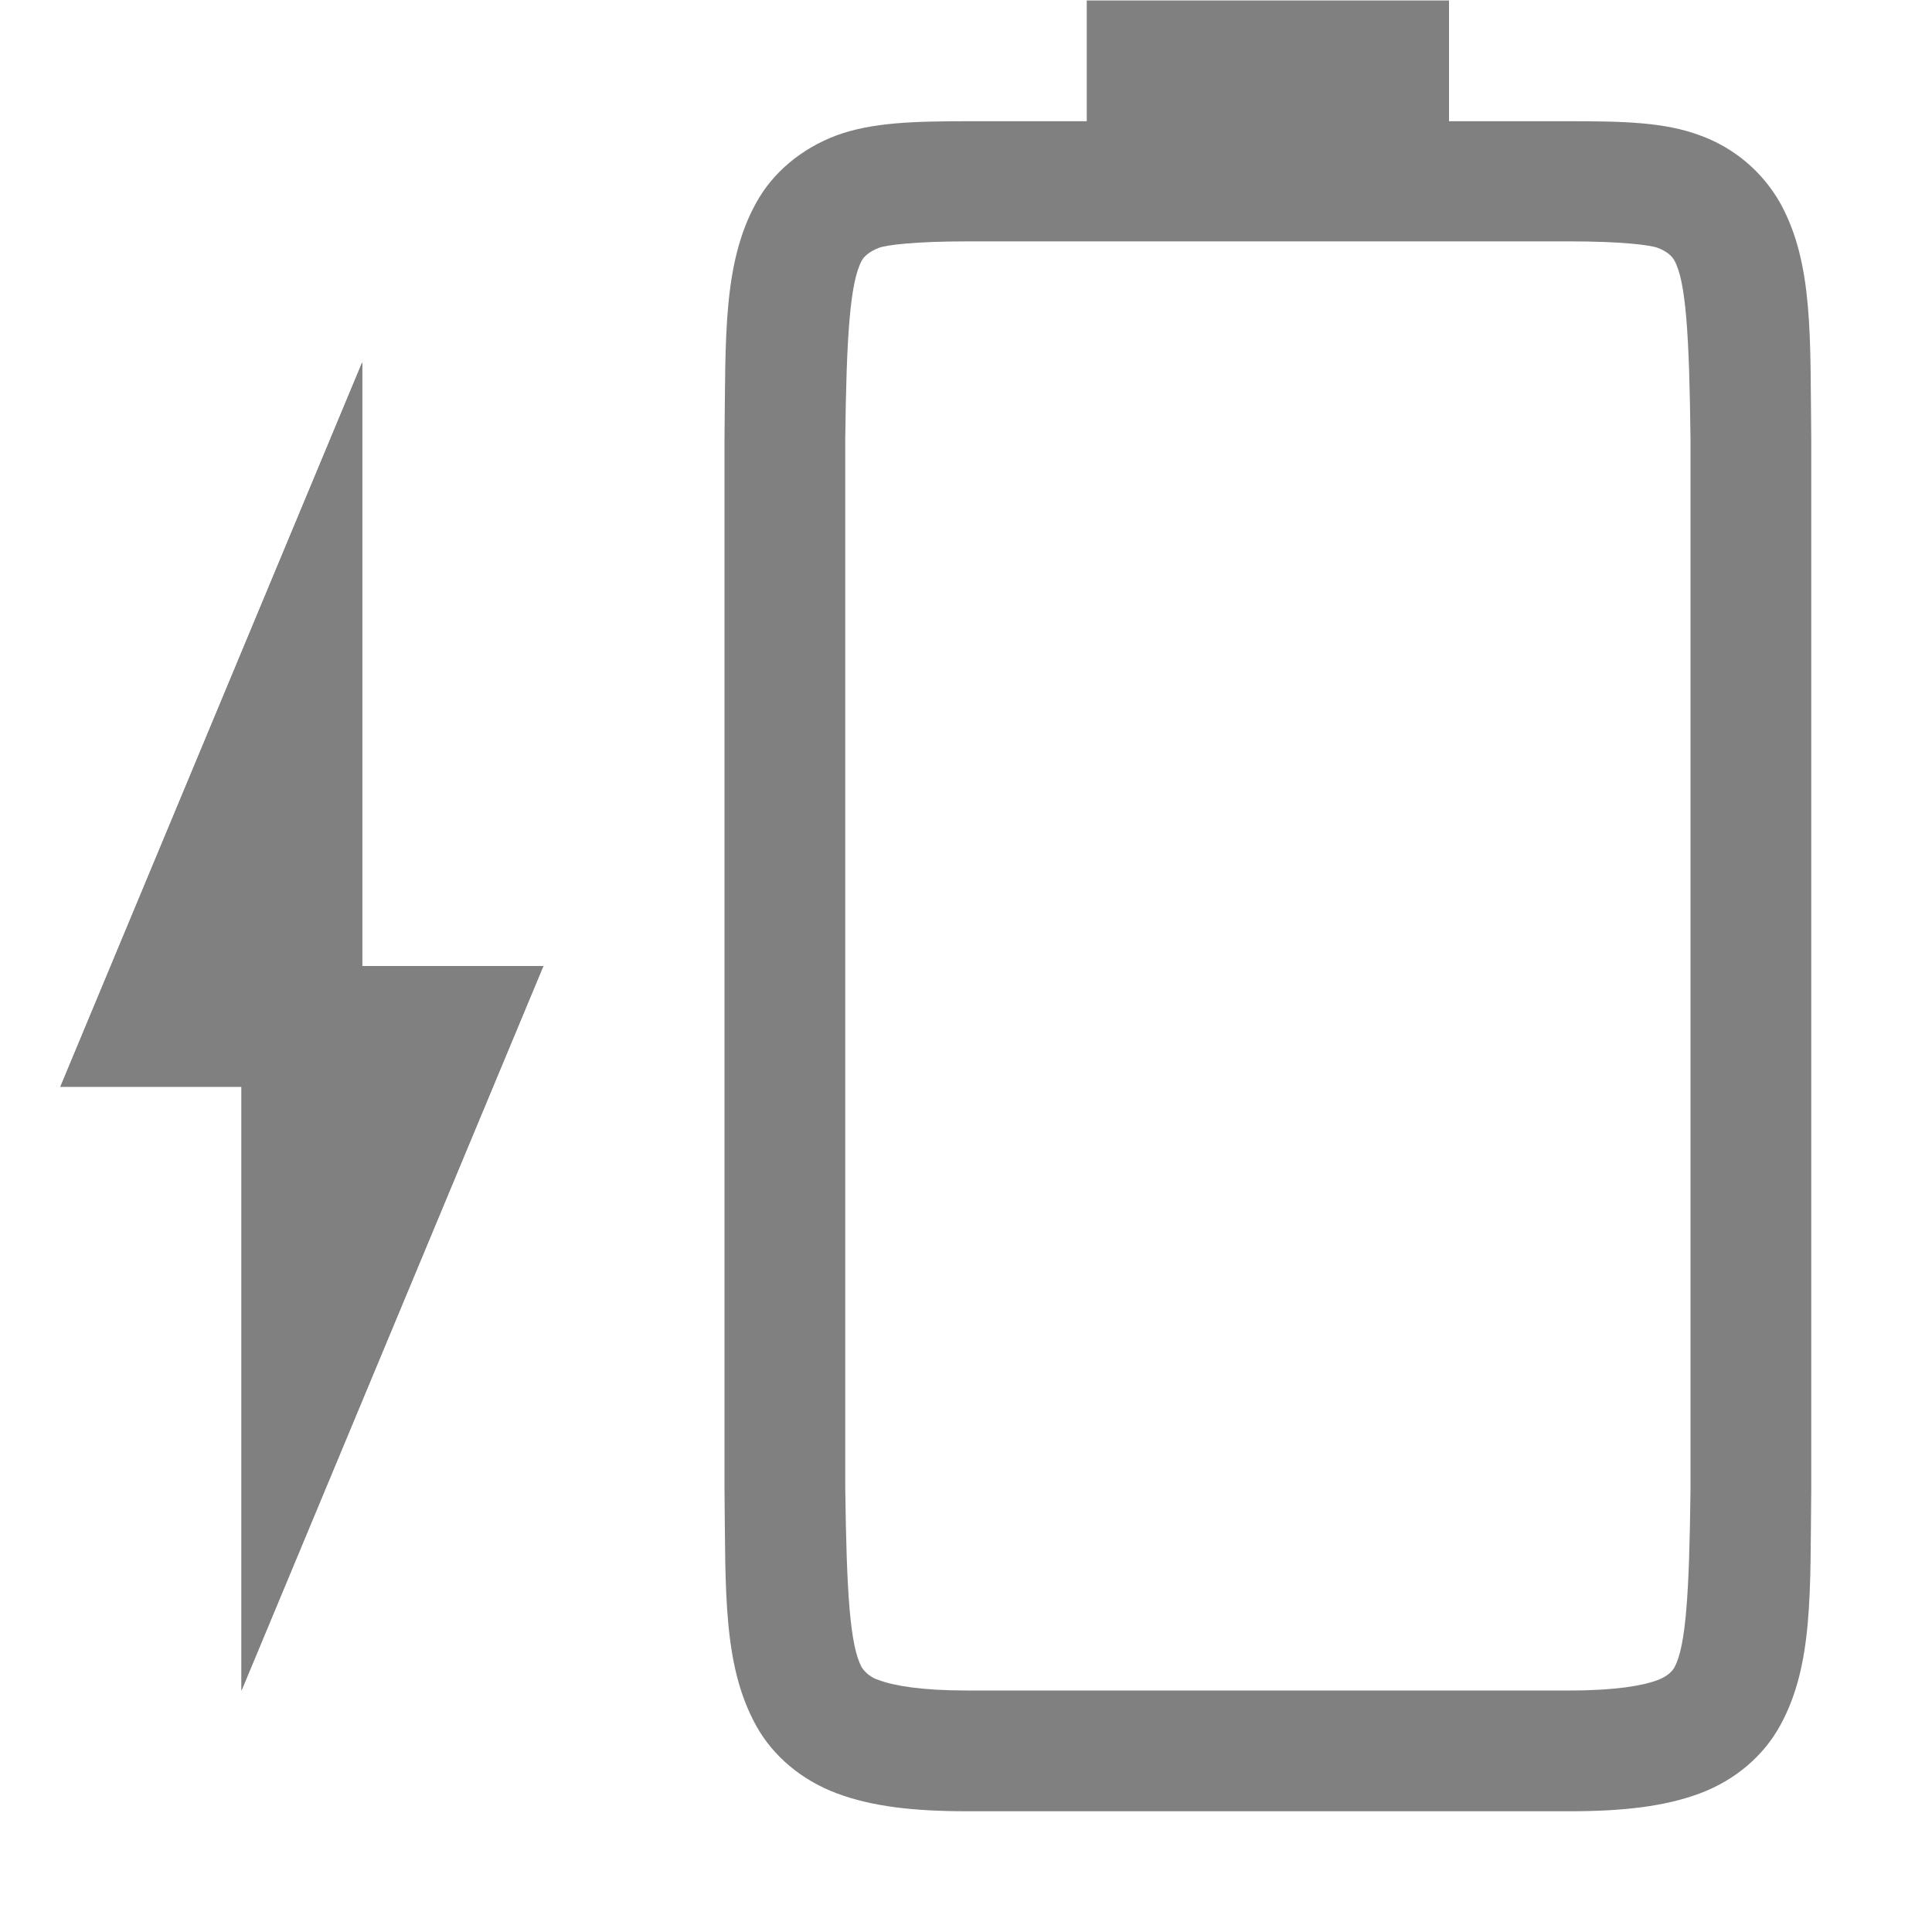
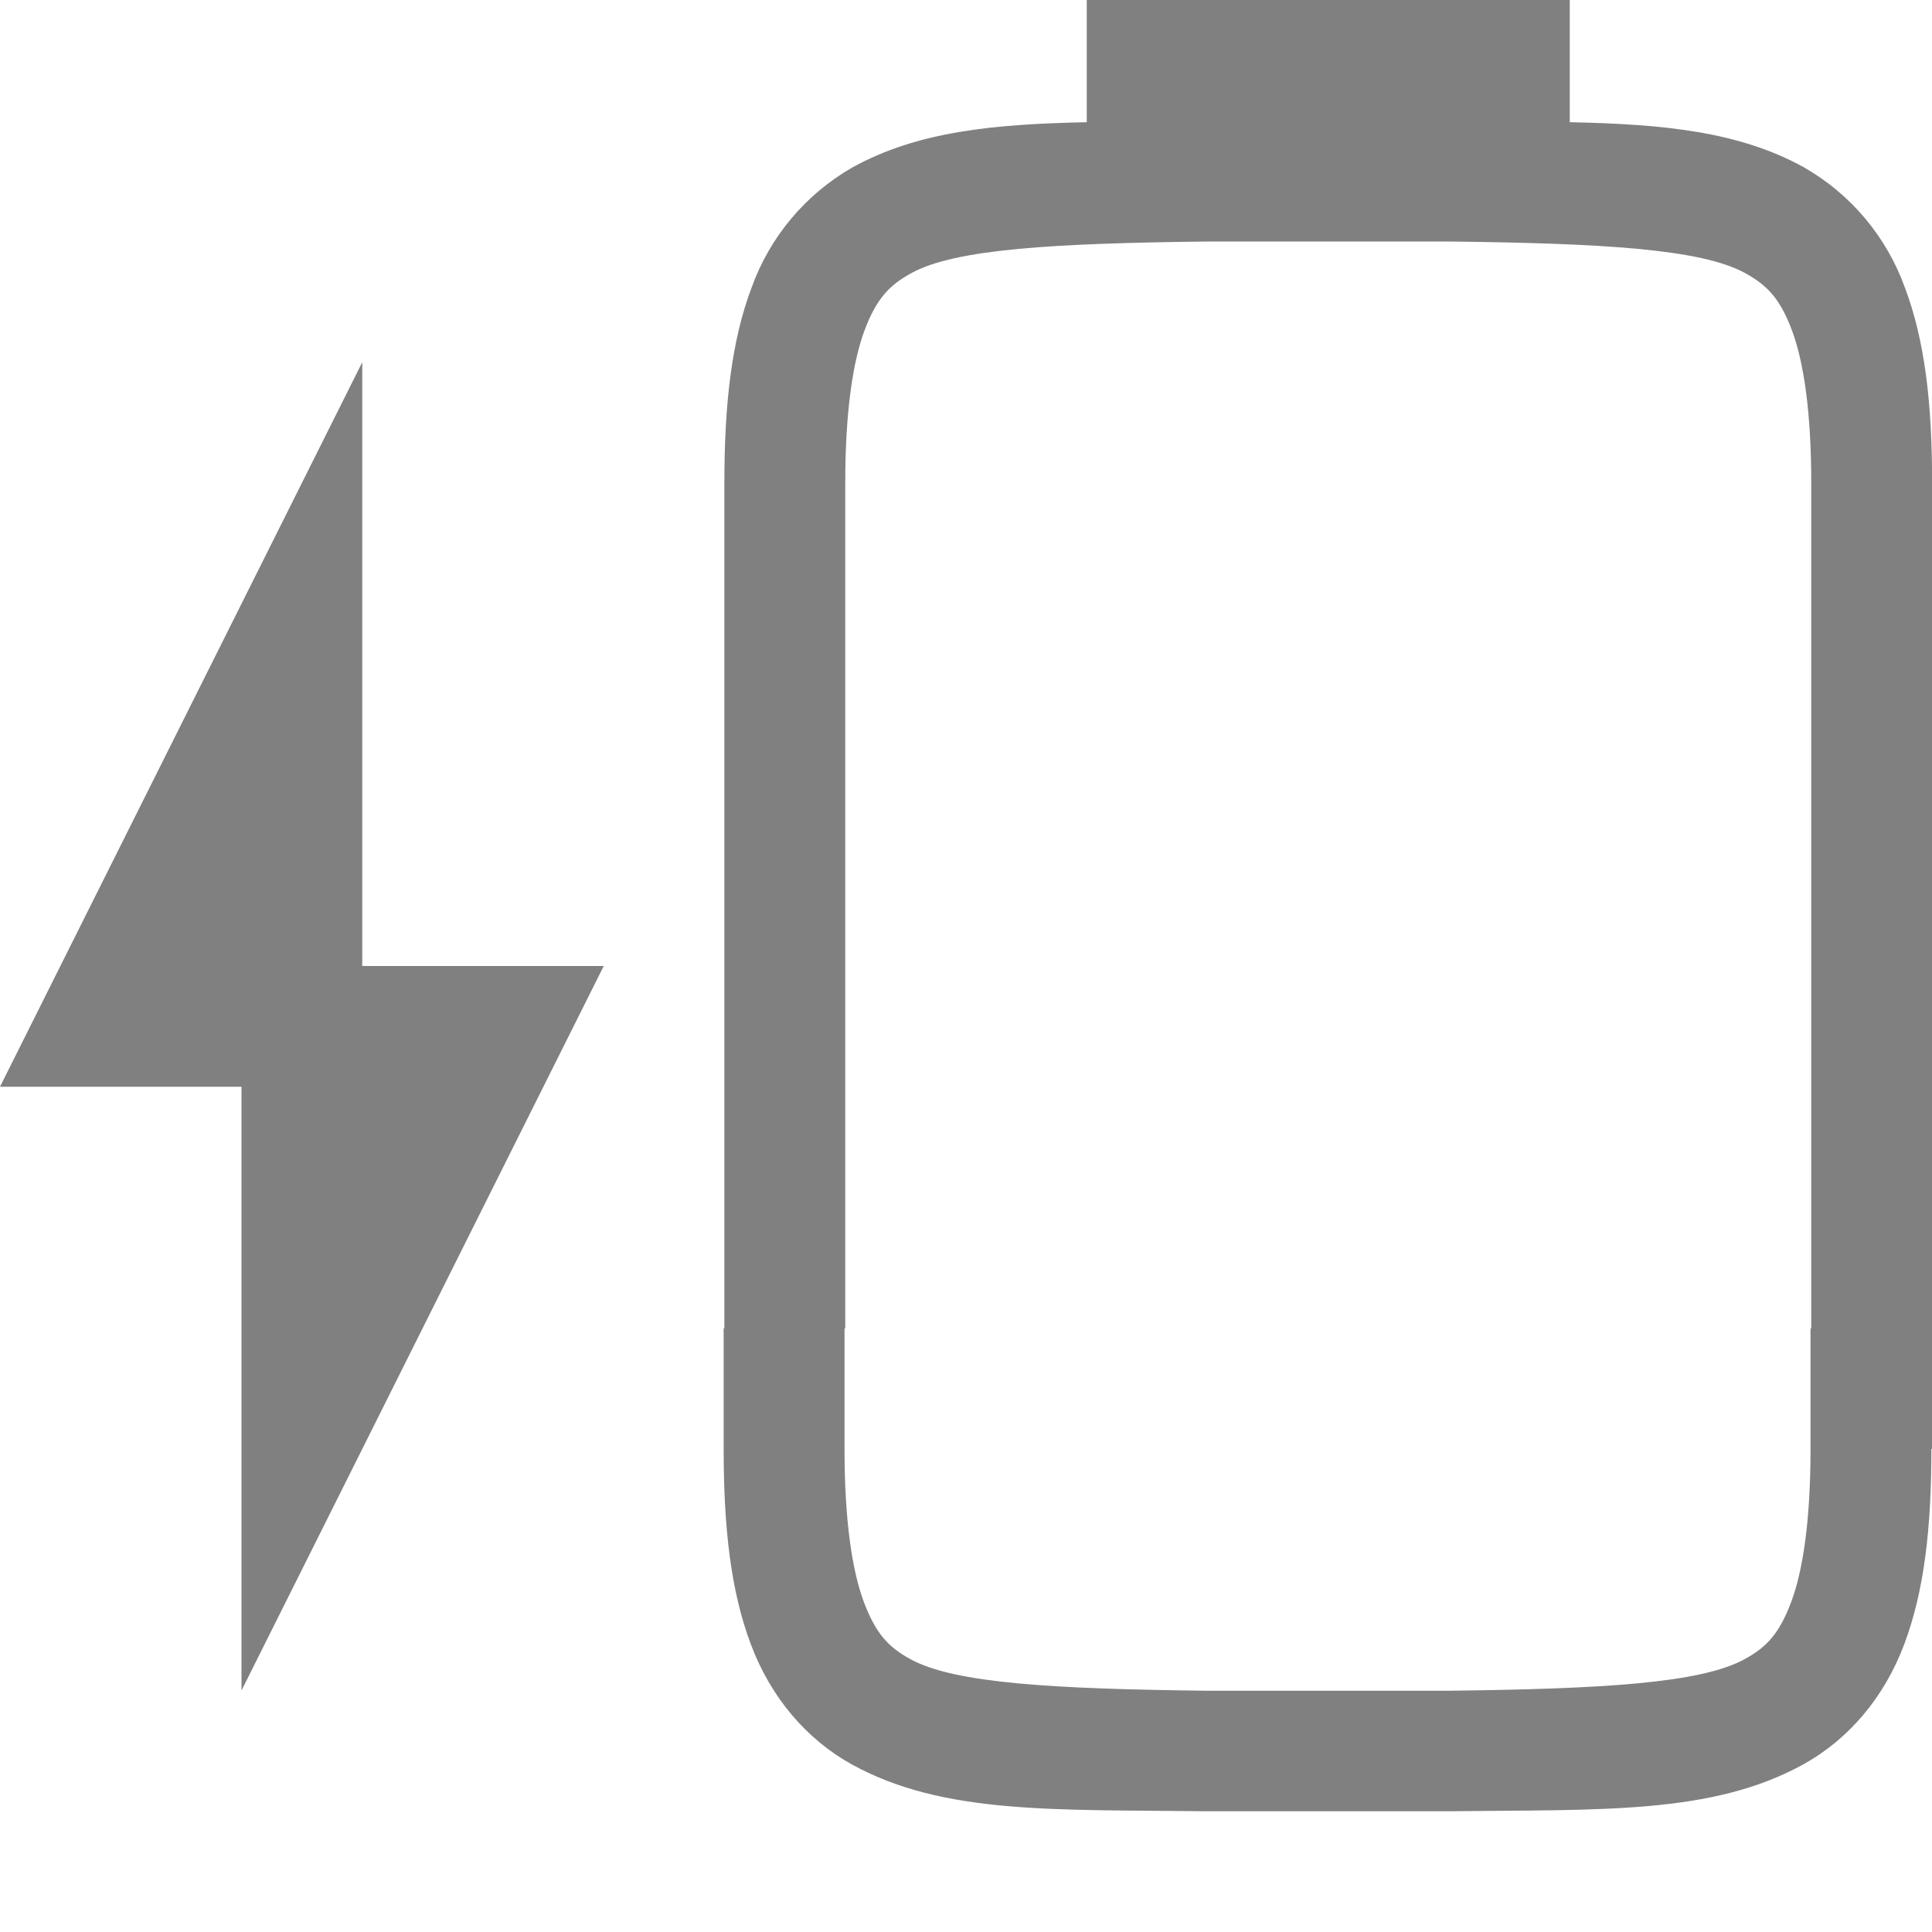
- <svg xmlns="http://www.w3.org/2000/svg" height="16" width="16">
-   <g fill="gray">
-     <path color="#000" d="M6 12.338c.01.839-.015 1.451.262 1.953.138.25.374.45.666.56.292.11.64.149 1.078.149H13c.439 0 .786-.039 1.078-.148.293-.11.526-.31.664-.561.277-.502.248-1.114.258-1.953V3.635c-.01-.839.02-1.454-.258-1.955a1.25 1.25 0 0 0-.664-.559c-.292-.11-.64-.117-1.078-.117h-1v-1H9v1h-.994c-.438 0-.786.01-1.078.117-.293.11-.528.308-.666.559-.277.501-.252 1.116-.262 1.955zm1-.014V3.632c.01-.852.04-1.297.137-1.474.016-.03.057-.073.143-.106.06-.023.298-.053.726-.053H13c.428 0 .664.03.727.053.086.032.125.077.14.106.095.172.123.617.133 1.474v8.706c-.01.854-.038 1.298-.133 1.47-.016.03-.055.074-.14.106-.123.046-.349.086-.727.086H8.006c-.378 0-.604-.04-.727-.086a.262.262 0 0 1-.142-.105c-.098-.178-.126-.62-.137-1.485z" font-family="sans-serif" font-weight="400" overflow="visible" style="line-height:normal;font-variant-ligatures:none;font-variant-position:normal;font-variant-caps:normal;font-variant-numeric:normal;font-variant-alternates:normal;font-feature-settings:normal;text-indent:0;text-align:start;text-decoration-line:none;text-decoration-style:solid;text-decoration-color:#000;text-transform:none;shape-padding:0;isolation:auto;mix-blend-mode:normal;marker:none" white-space="normal" />
-     <path d="M2 14l2.5-6H3V3L.5 9H2z" />
-     <path d="M2 14l2.5-6H3V3L.5 9H2z" />
-   </g>
+ <svg xmlns="http://www.w3.org/2000/svg" version="1.1" viewBox="0 0 16 16">
+   <path d="m9 0v0.25 0.75 0.012c-0.772 0.016-1.399 0.076-1.938 0.373a1.88 1.88 0 0 0-0.838 0.998c-0.165 0.437-0.225 0.96-0.225 1.617v7h-0.006v1c0 0.658 0.06 1.179 0.225 1.617 0.164 0.439 0.462 0.789 0.838 0.996 0.753 0.415 1.674 0.372 2.932 0.387h0.006 2 0.006c1.258-0.015 2.179 0.028 2.932-0.387 0.376-0.207 0.674-0.557 0.838-0.996 0.165-0.438 0.225-0.959 0.225-1.617h0.006v-8c0-0.657-0.06-1.18-0.225-1.617a1.88 1.88 0 0 0-0.838-0.998c-0.538-0.297-1.166-0.357-1.938-0.373v-0.012-0.75-0.25h-4zm1 2h2c1.26 0.015 2.087 0.06 2.453 0.262 0.184 0.101 0.289 0.213 0.387 0.473 0.097 0.26 0.16 0.674 0.16 1.266v7h-0.006v1c0 0.592-0.063 1.006-0.16 1.266-0.098 0.259-0.201 0.373-0.385 0.473-0.365 0.202-1.196 0.247-2.455 0.262h-2c-1.259-0.015-2.09-0.06-2.455-0.262-0.184-0.1-0.287-0.214-0.385-0.473-0.097-0.26-0.16-0.674-0.16-1.266v-1h0.006v-7c0-0.592 0.063-1.006 0.16-1.266 0.098-0.26 0.203-0.372 0.387-0.473 0.366-0.202 1.193-0.247 2.453-0.262zm-7 1-3 6h2v5l3-6h-2v-5z" enable-background="new" fill="#808080" />
</svg>
